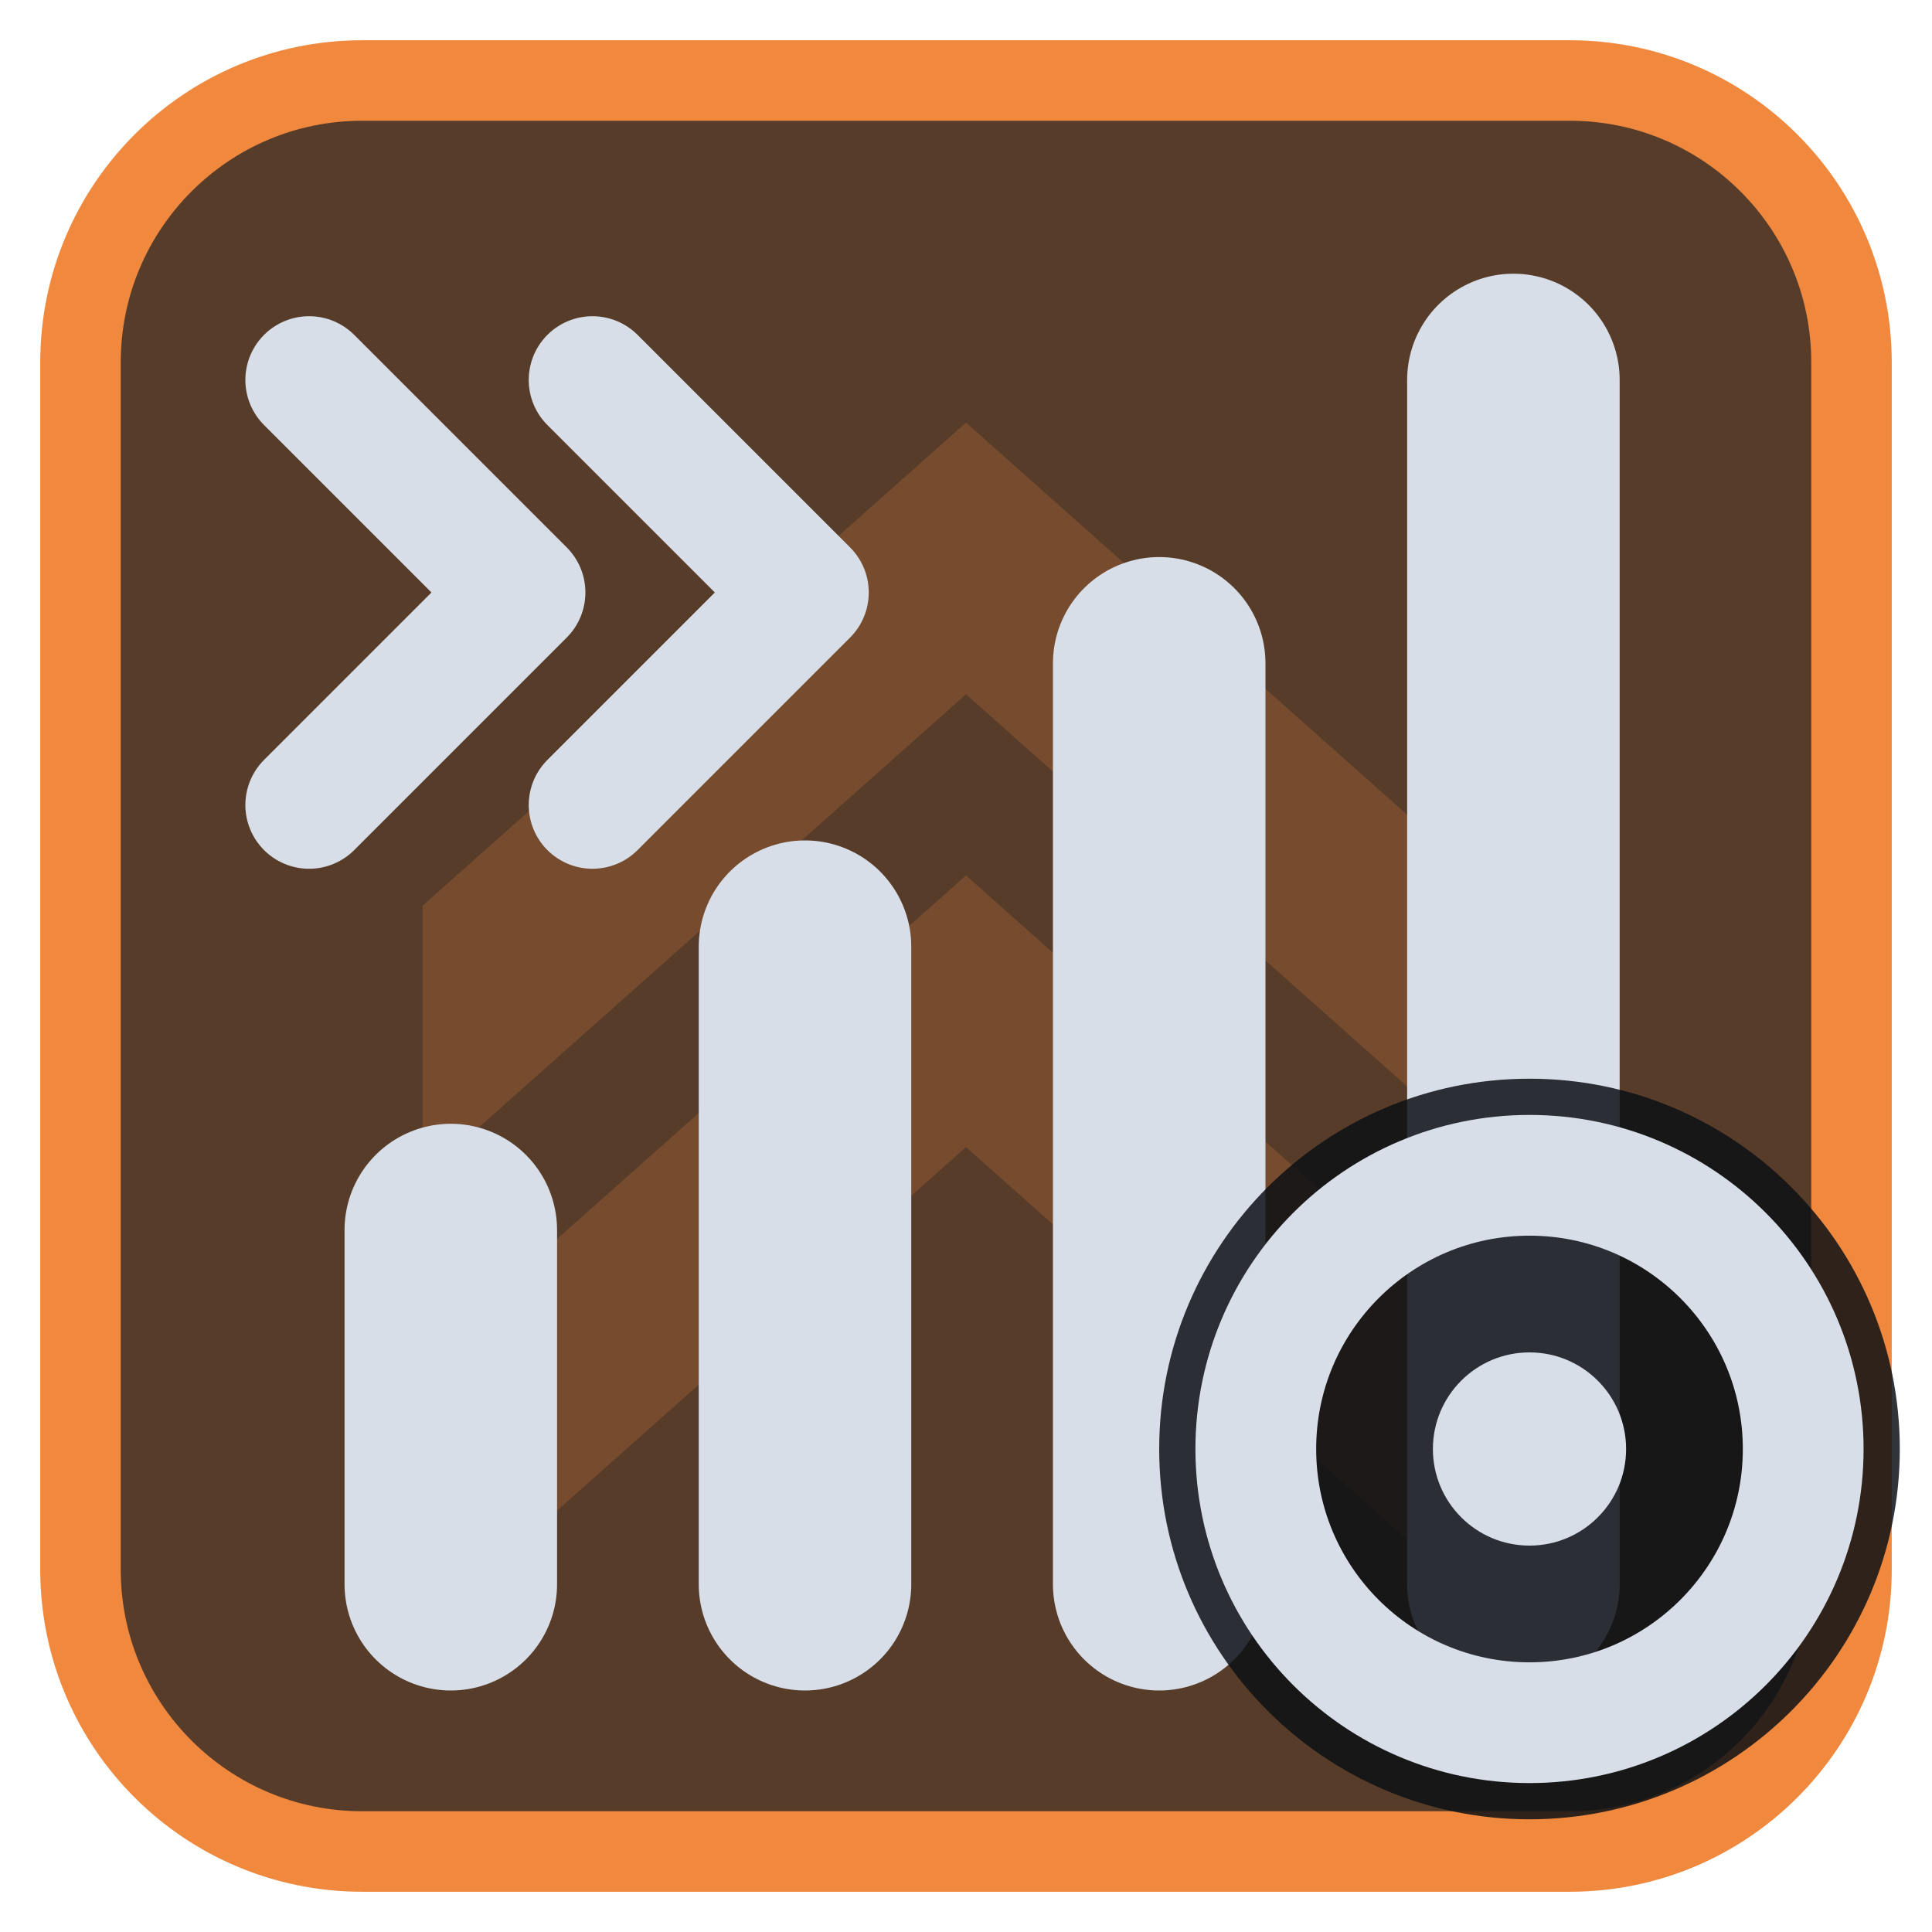
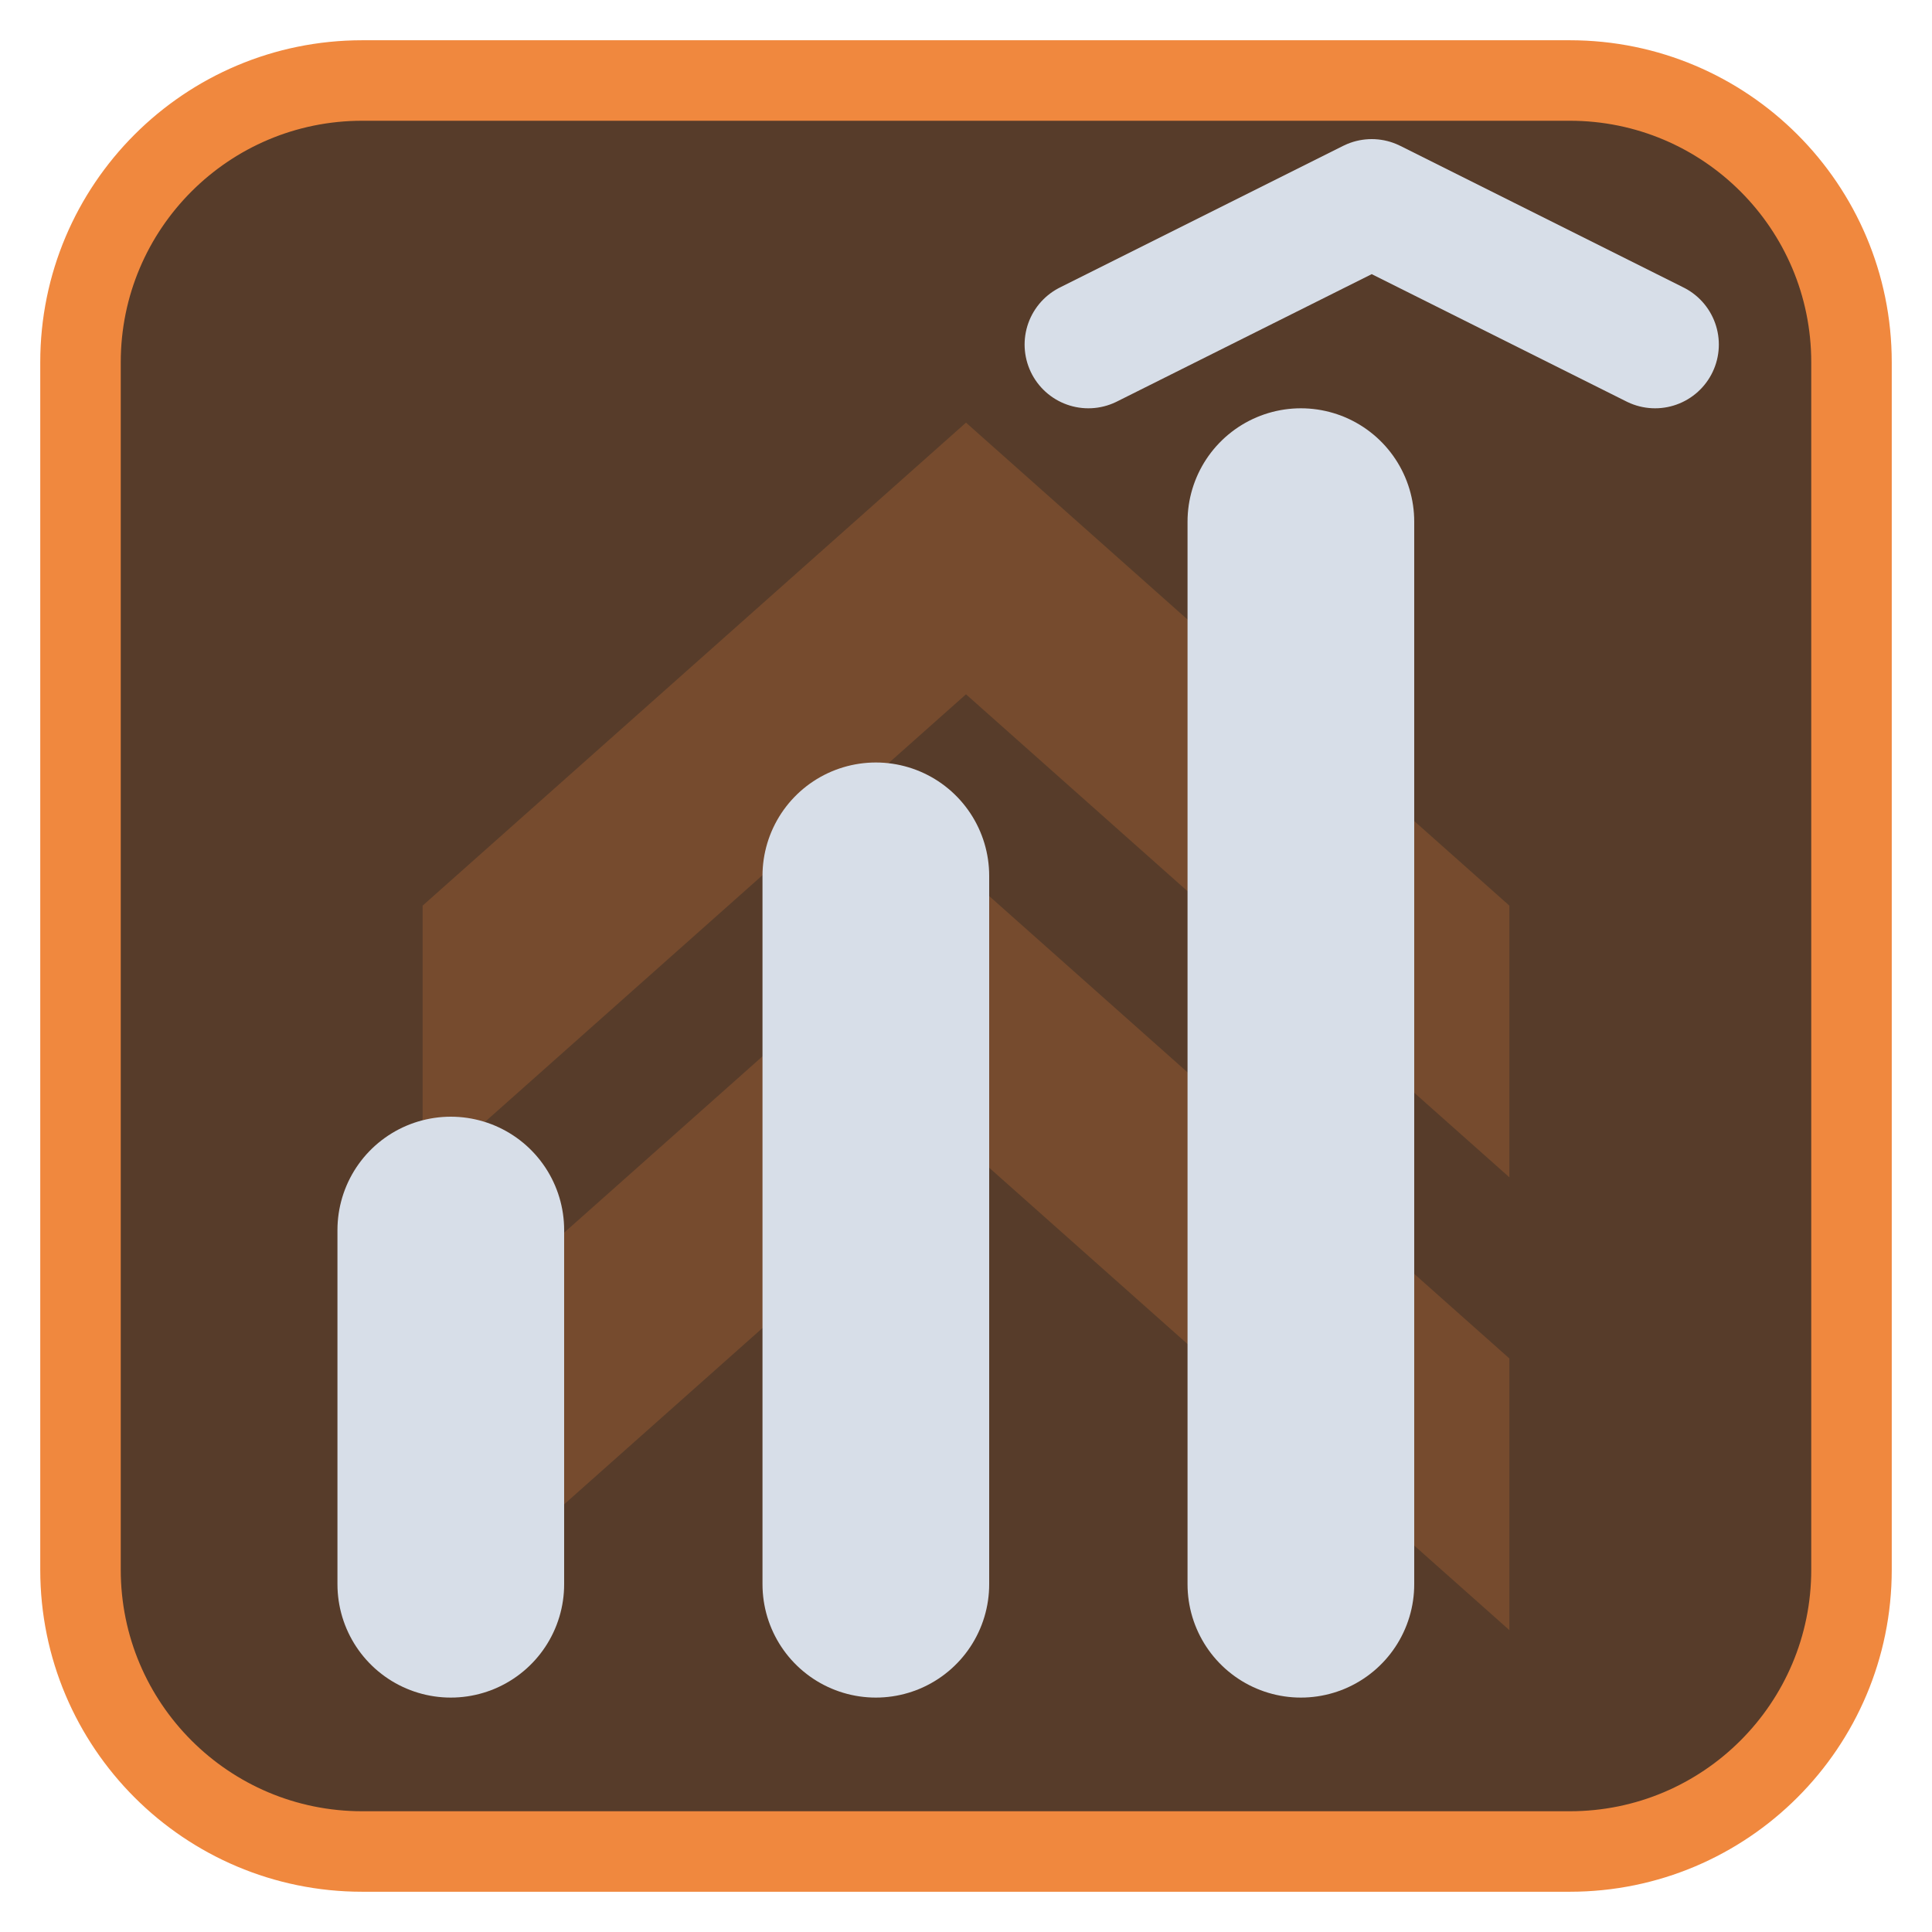
<svg xmlns="http://www.w3.org/2000/svg" viewBox="0 0 24 24" width="24" height="24">
  <rect x="1" y="1" width="22" height="22" rx="3.5" fill="#573c2a" stroke="#f0883e" stroke-width="1" />
  <g opacity="0.2" transform="translate(3,3) scale(0.75)">
    <path d="M3 11l9-8 9 8v4.5l-9-8-9 8zM3 18.5l9-8 9 8V23l-9-8-9 8z" fill="#f0883e" />
  </g>
  <g transform="translate(1.2,1.2) scale(0.88)">
-     <path d="M5 21V16M10 21V12M15 21V8M20 21V4" fill="none" stroke="#d7dee8" stroke-width="3" stroke-linecap="round" stroke-linejoin="round" />
-     <path d="M3 4L6 7L3 10M7 4L10 7L7 10" fill="none" stroke="#d7dee8" stroke-width="1.8" stroke-linecap="round" stroke-linejoin="round" />
+     <path d="M5 21V16M11 21V11M17 21V6" fill="none" stroke="#d7dee8" stroke-width="3.2" stroke-linecap="round" stroke-linejoin="round" />
+     <path d="M14 3.5L18 1.5L22 3.5" fill="none" stroke="#d7dee8" stroke-width="1.8" stroke-linecap="round" stroke-linejoin="round" />
  </g>
-   <circle cx="19" cy="18" r="4.6" fill="#0e1116" fill-opacity="0.85" />
-   <circle cx="19" cy="18" r="3.4" fill="none" stroke="#d7dee8" stroke-width="1.5" stroke-linecap="round" stroke-linejoin="round" />
-   <circle cx="19" cy="18" r="1.2" fill="#d7dee8" />
</svg>
